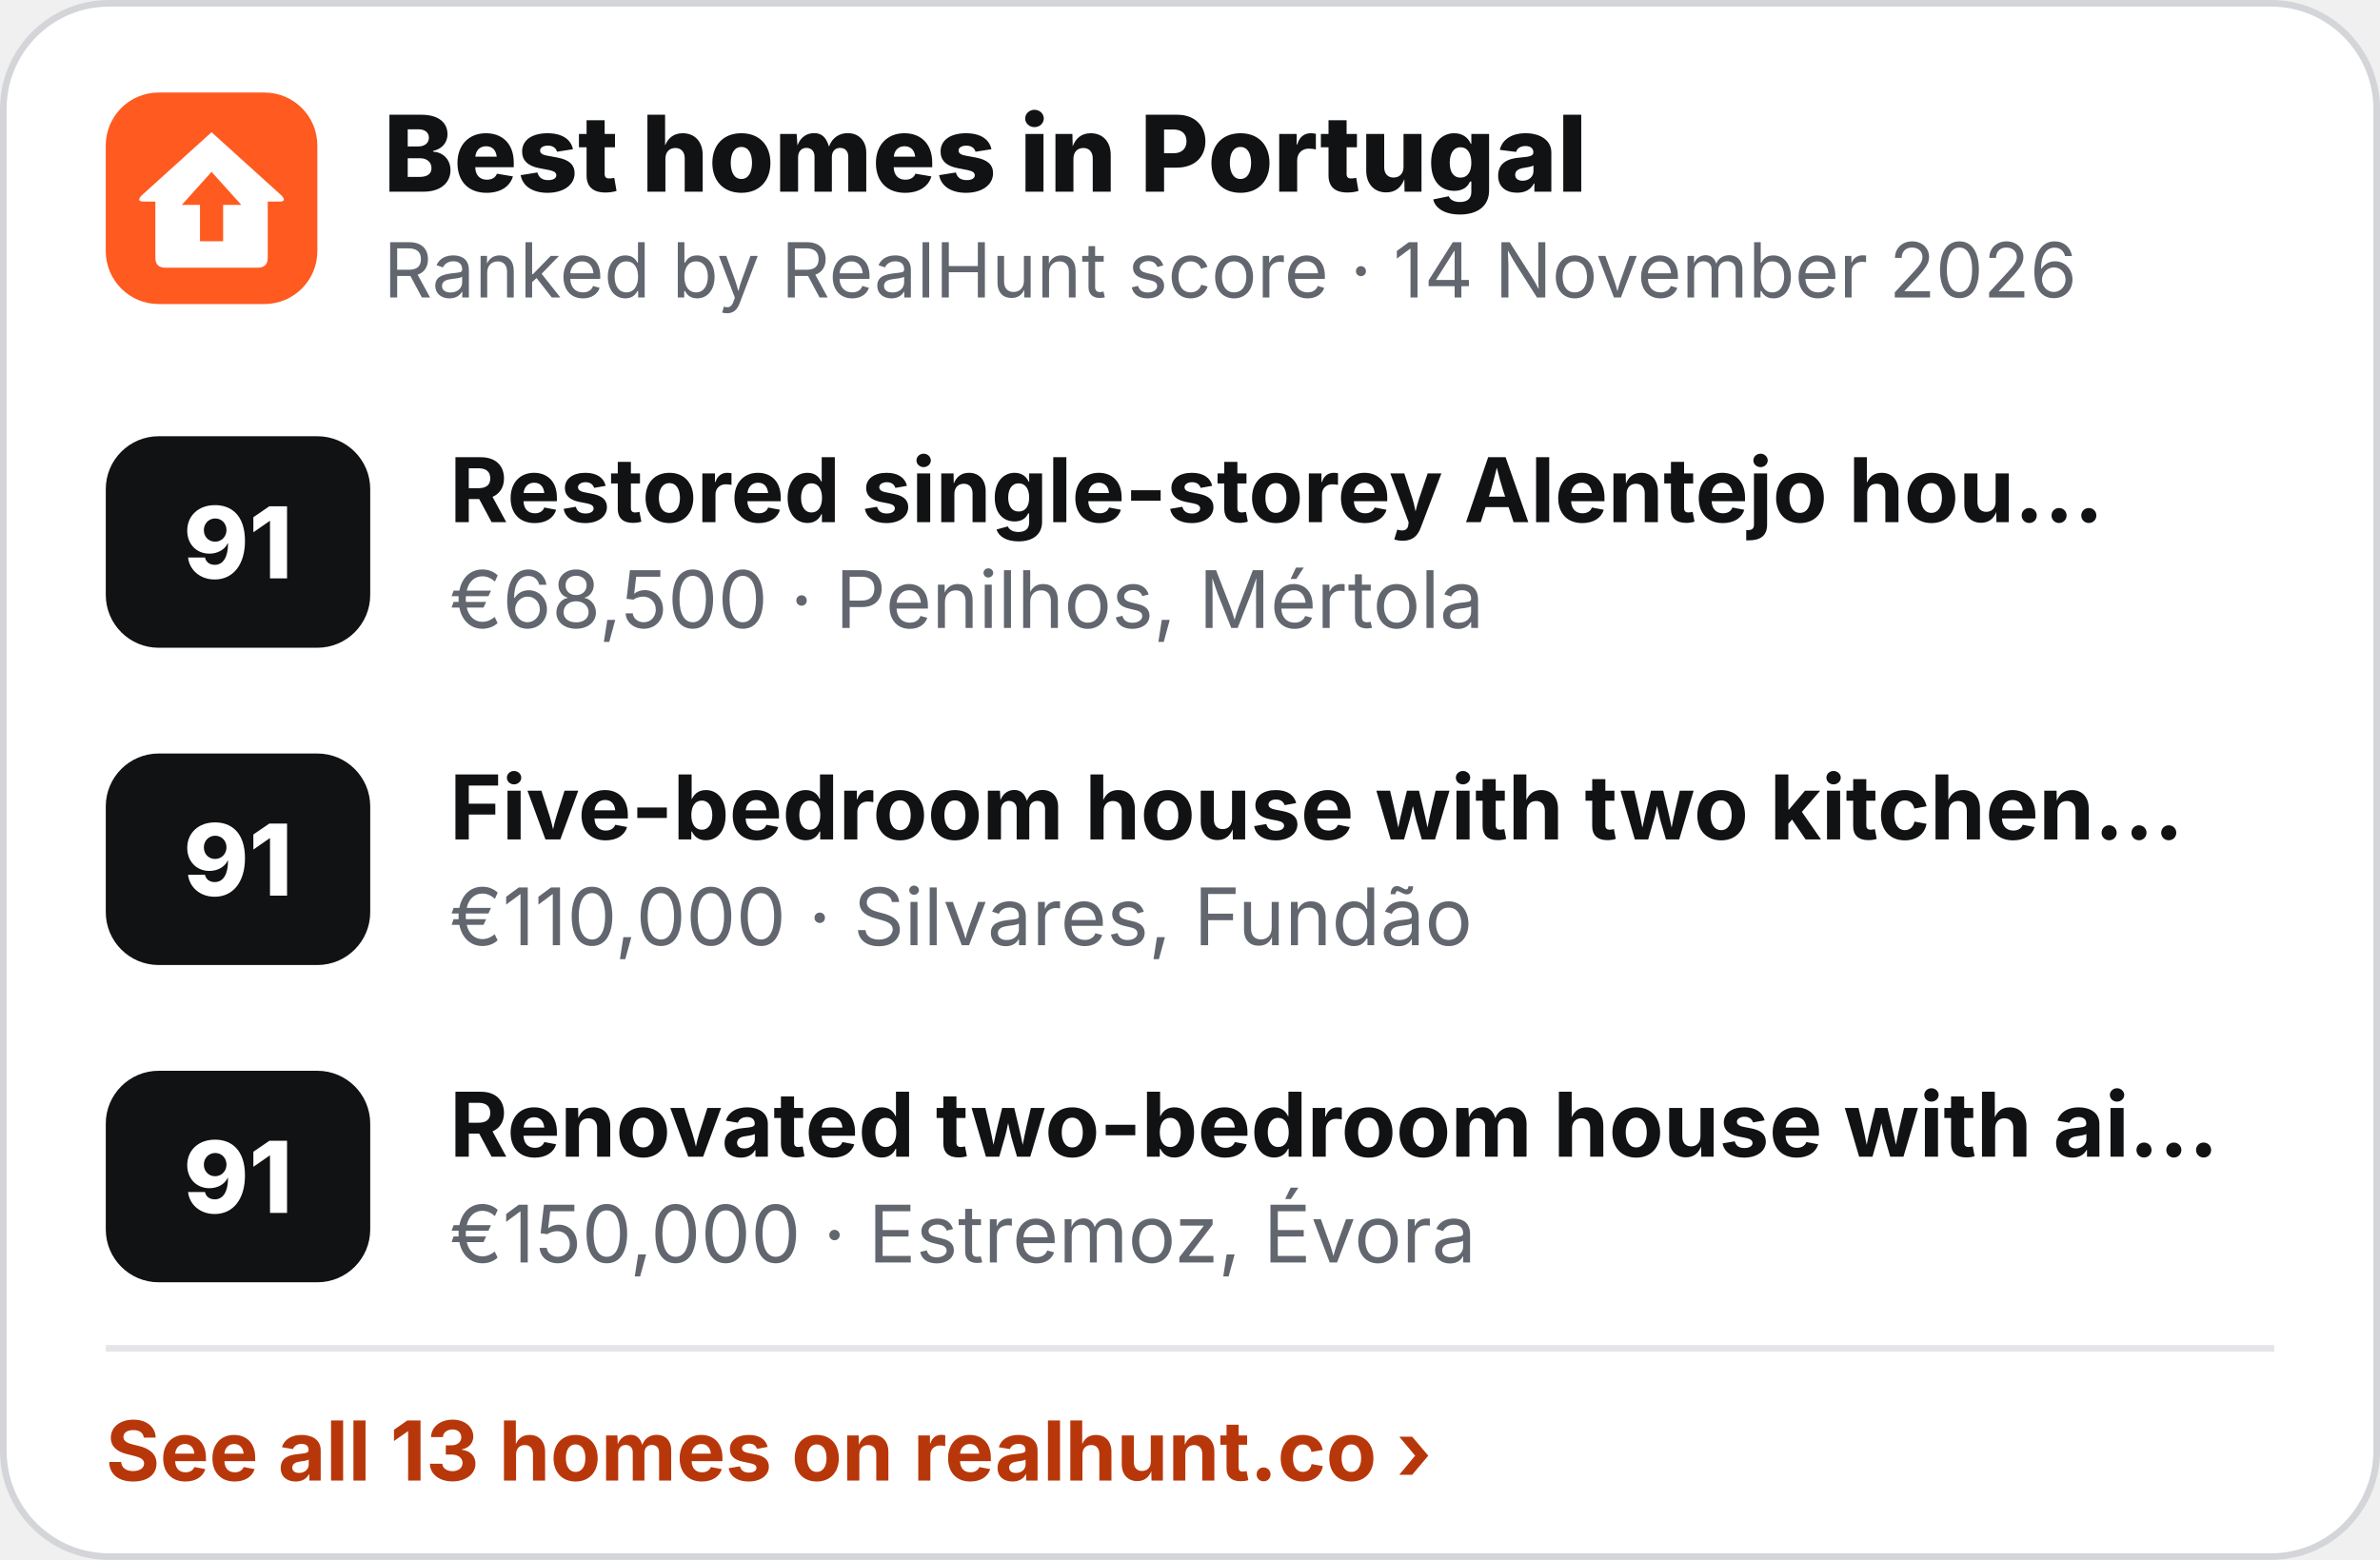
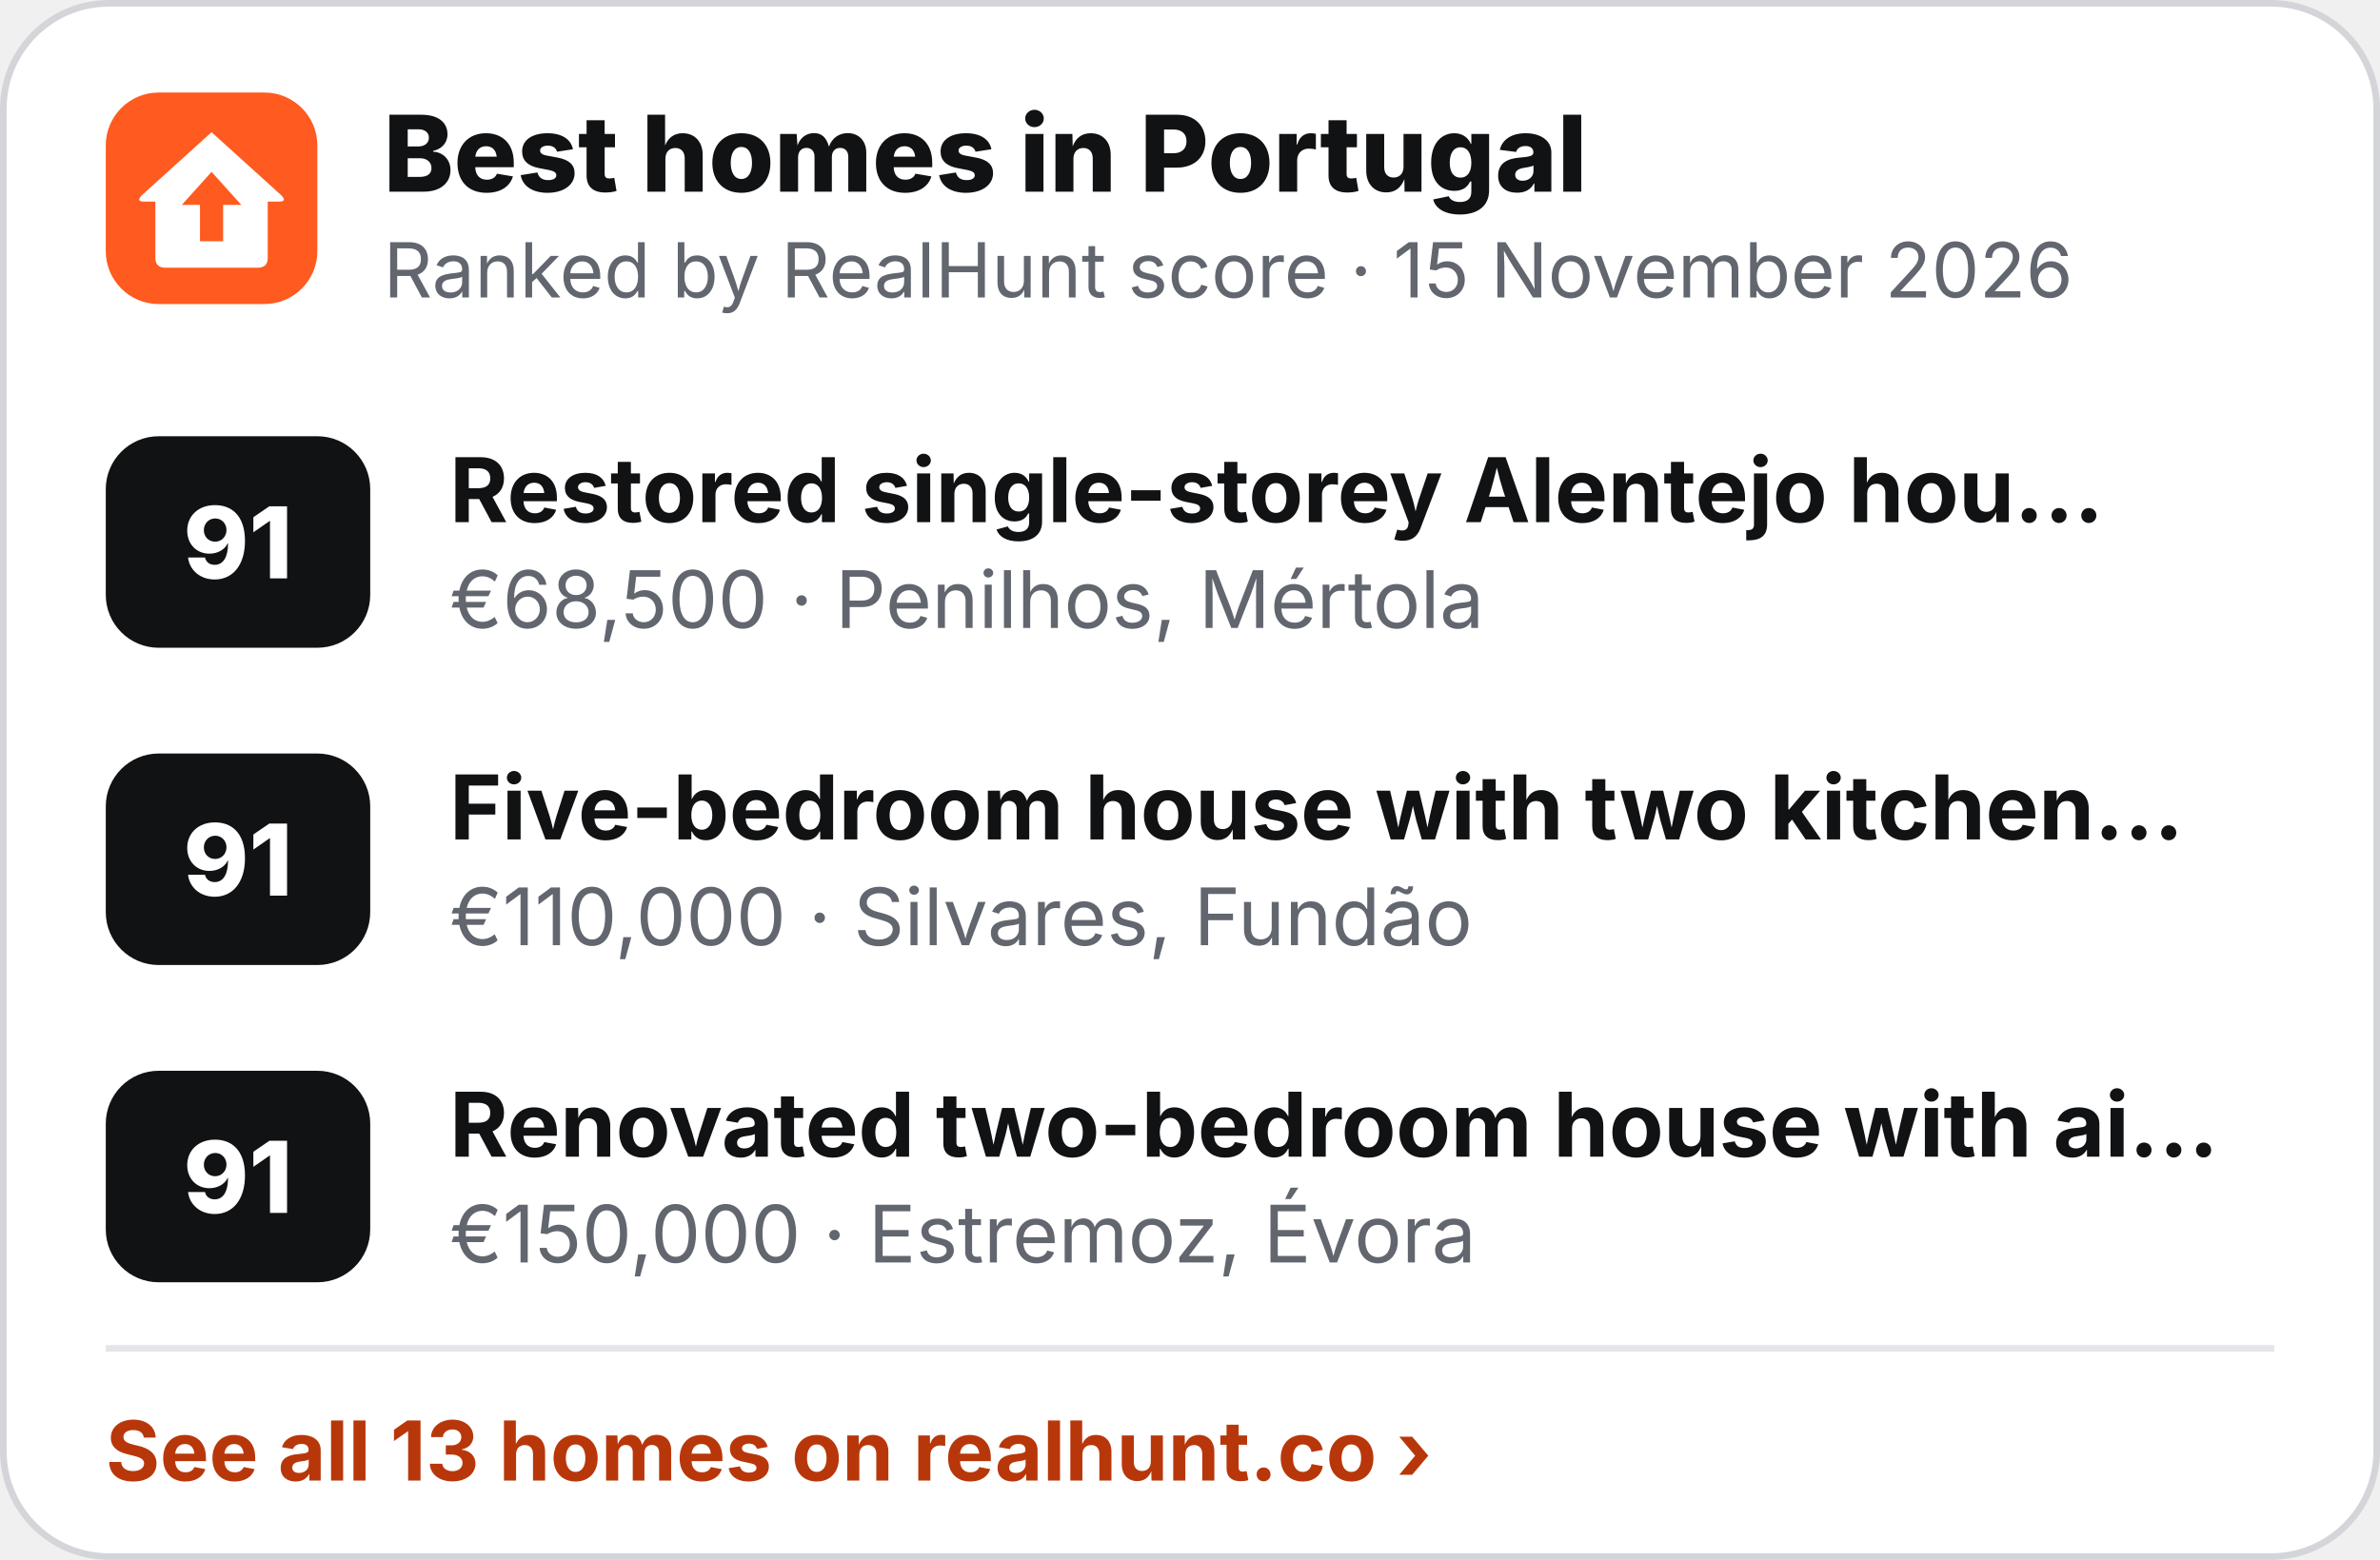
<svg xmlns="http://www.w3.org/2000/svg" width="360" height="236" viewBox="0 0 360 236" role="img" aria-label="Best homes in Portugal">
  <rect x=".5" y=".5" width="359" height="235" rx="16" fill="#fff" stroke="#D3D5D9" />
  <g transform="translate(16 14) scale(.5)">
    <rect width="64" height="64" rx="16" fill="#FF5A1F" />
    <path d="M32 12 L53 31 Q55 33 52.5 33 L49 33 L49 50 Q49 53 46 53 L18 53 Q15 53 15 50 L15 33 L11.5 33 Q9 33 11 31 Z" fill="#fff" />
    <path d="M32 24 L41 34 L35.5 34 L35.5 45 L28.5 45 L28.5 34 L23 34 Z" fill="#FF5A1F" />
  </g>
  <text x="58" y="29" font-family="Inter,'Segoe UI',Helvetica,Arial,sans-serif" font-size="16" font-weight="800" fill="#111214">Best homes in Portugal</text>
-   <text x="58" y="45" font-family="Inter,'Segoe UI',Helvetica,Arial,sans-serif" font-size="11.5" fill="#62666E">Ranked by RealHunt score · 14 November 2026</text>
+   <text x="58" y="45" font-family="Inter,'Segoe UI',Helvetica,Arial,sans-serif" font-size="11.5" fill="#62666E">Ranked by RealHunt score · 15 November 2026</text>
  <rect x="16" y="66" width="40" height="32" rx="8" fill="#111214" />
  <text x="36" y="87.5" text-anchor="middle" font-family="Inter,'Segoe UI',Helvetica,Arial,sans-serif" font-size="15" font-weight="800" fill="#fff">91</text>
  <text x="68" y="79" font-family="Inter,'Segoe UI',Helvetica,Arial,sans-serif" font-size="13.5" font-weight="700" fill="#111214">Restored single-storey Alentejo hou…</text>
  <text x="68" y="95" font-family="Inter,'Segoe UI',Helvetica,Arial,sans-serif" font-size="12" fill="#62666E">€68,500 · Penilhos, Mértola</text>
  <rect x="16" y="114" width="40" height="32" rx="8" fill="#111214" />
  <text x="36" y="135.5" text-anchor="middle" font-family="Inter,'Segoe UI',Helvetica,Arial,sans-serif" font-size="15" font-weight="800" fill="#fff">91</text>
  <text x="68" y="127" font-family="Inter,'Segoe UI',Helvetica,Arial,sans-serif" font-size="13.5" font-weight="700" fill="#111214">Five-bedroom house with two kitchen…</text>
  <text x="68" y="143" font-family="Inter,'Segoe UI',Helvetica,Arial,sans-serif" font-size="12" fill="#62666E">€110,000 · Silvares, Fundão</text>
  <rect x="16" y="162" width="40" height="32" rx="8" fill="#111214" />
  <text x="36" y="183.5" text-anchor="middle" font-family="Inter,'Segoe UI',Helvetica,Arial,sans-serif" font-size="15" font-weight="800" fill="#fff">91</text>
  <text x="68" y="175" font-family="Inter,'Segoe UI',Helvetica,Arial,sans-serif" font-size="13.5" font-weight="700" fill="#111214">Renovated two-bedroom house with ai…</text>
  <text x="68" y="191" font-family="Inter,'Segoe UI',Helvetica,Arial,sans-serif" font-size="12" fill="#62666E">€150,000 · Estremoz, Évora</text>
  <line x1="16" y1="204" x2="344" y2="204" stroke="#E4E5E8" />
  <text x="16" y="224" font-family="Inter,'Segoe UI',Helvetica,Arial,sans-serif" font-size="12.5" font-weight="700" fill="#B8370A">See all 13 homes on realhunt.co ›</text>
</svg>
